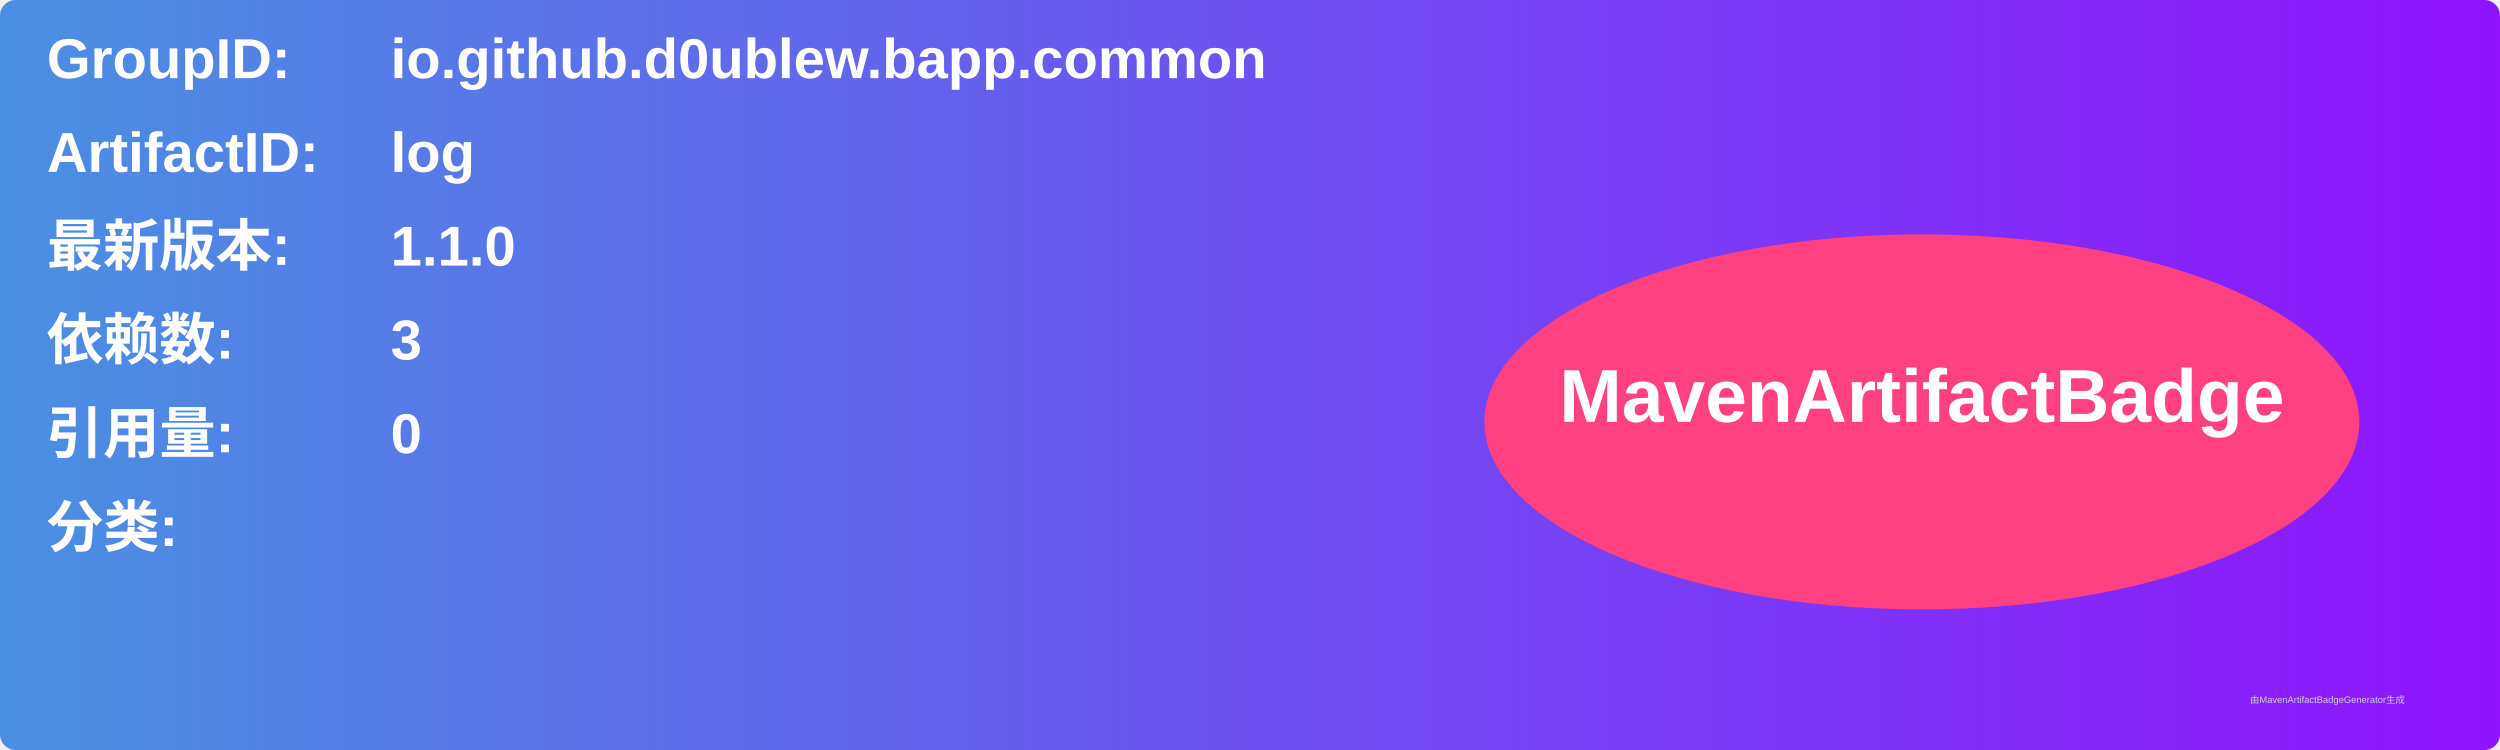
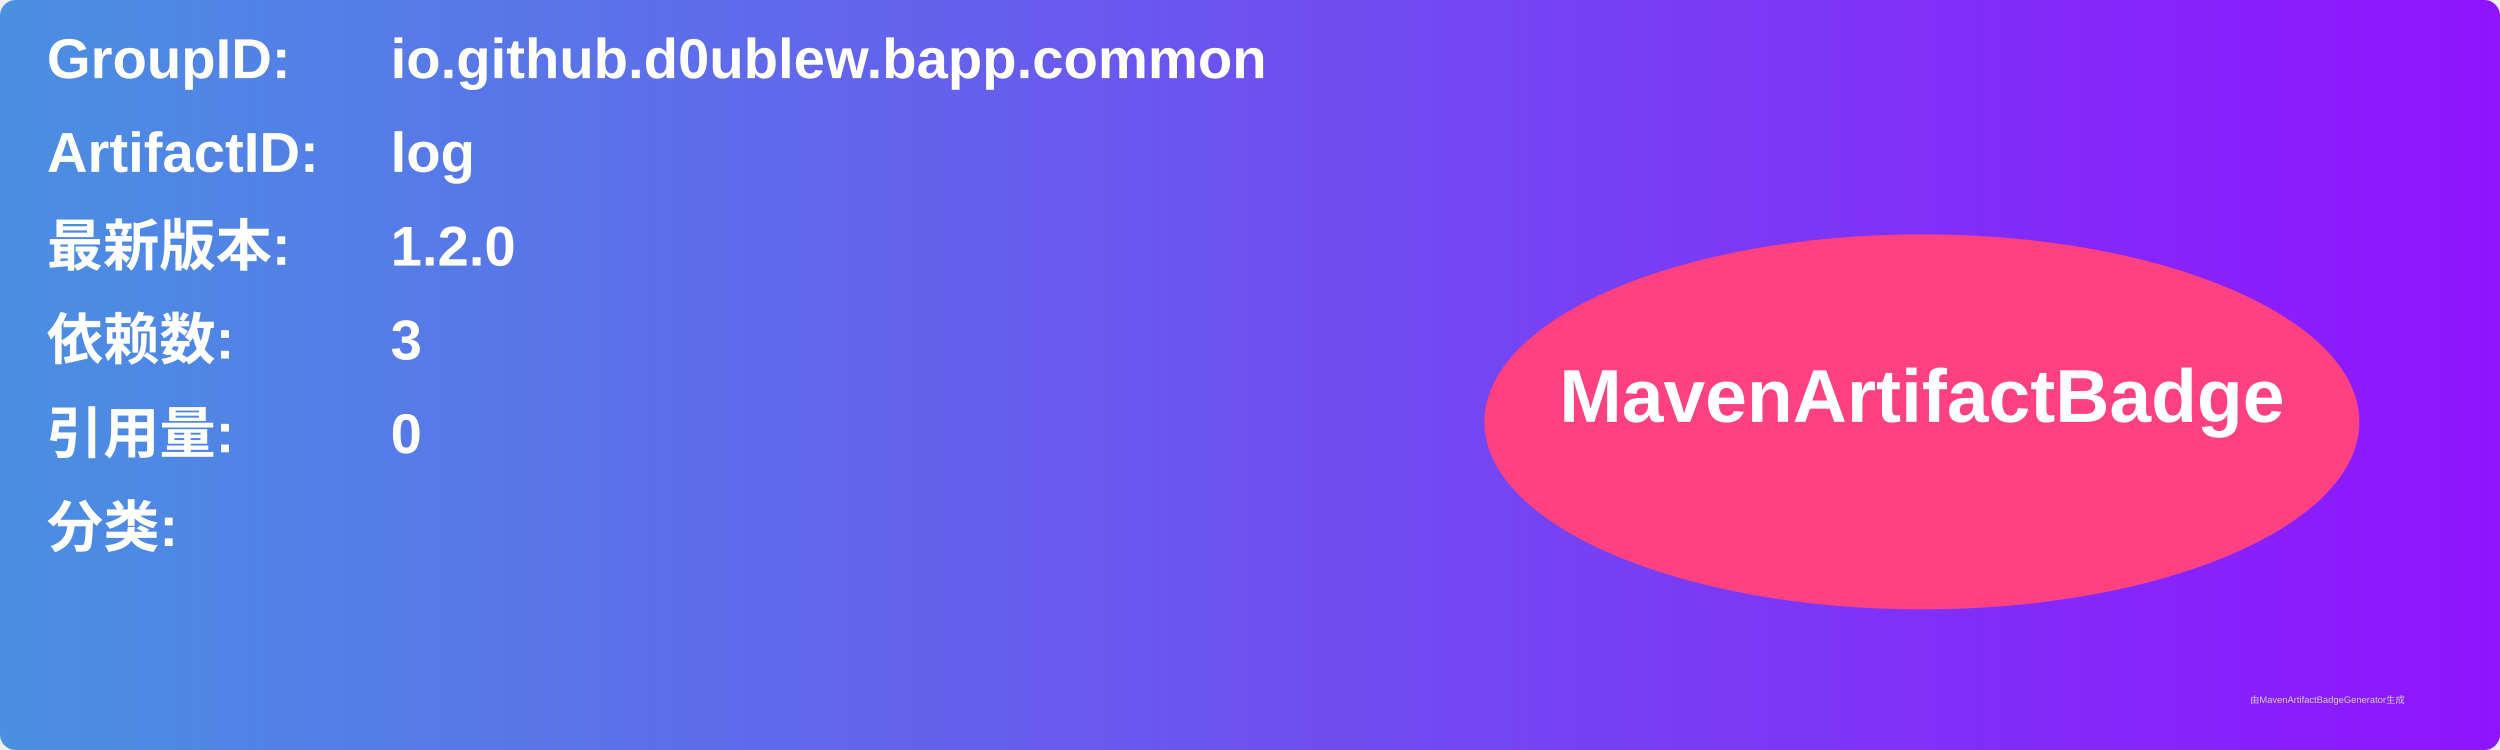
<svg xmlns="http://www.w3.org/2000/svg" width="800" height="240" viewBox="0 0 800 240">
  <linearGradient id="grad" x1="0%" y1="0%" x2="100%" y2="0%">
    <stop offset="0%" stop-color="#4a90e2" />
    <stop offset="100%" stop-color="#9013fe" />
  </linearGradient>
  <rect width="100%" height="100%" rx="5" ry="5" fill="url(#grad)" />
  <g transform="translate(15, 15)">
    <text x="0" y="10" font-family="Arial" font-size="18" fill="white" font-weight="bold" width="260">GroupID:</text>
    <text x="110" y="10" font-family="Arial" font-size="18" fill="white" font-weight="bold" width="460">io.github.d0ublew.bapp.common</text>
    <text x="0" y="40" font-family="Arial" font-size="18" fill="white" font-weight="bold" width="260">ArtifactID:</text>
    <text x="110" y="40" font-family="Arial" font-size="18" fill="white" font-weight="bold" width="460">log</text>
    <text x="0" y="70" font-family="Arial" font-size="18" fill="white" font-weight="bold">最新版本:</text>
    <text x="110" y="70" font-family="Arial" font-size="18" fill="white" font-weight="bold">
-       <tspan font-weight="bold">1.1.0</tspan>
+       <tspan font-weight="bold">1.2.0</tspan>
    </text>
    <text x="0" y="100" font-family="Arial" font-size="18" fill="white" font-weight="bold">依赖数: </text>
    <text x="110" y="100" font-family="Arial" font-size="18" fill="white">
      <tspan font-weight="bold">3</tspan>
    </text>
    <text x="0" y="130" font-family="Arial" font-size="18" fill="white" font-weight="bold">引用量: </text>
    <text x="110" y="130" font-family="Arial" font-size="18" fill="white">
      <tspan font-weight="bold">0</tspan>
    </text>
    <text x="0" y="160" font-family="Arial" font-size="18" fill="white" font-weight="bold">分类:</text>
    <text x="10" y="190" font-family="Arial" font-size="10" fill="white">
      <tspan font-weight="bold" />
    </text>
    <ellipse cx="600" cy="120" rx="140" ry="60" fill="#ff4081" />
    <text x="600" y="120" text-anchor="middle" font-family="Arial" font-size="24" fill="white" font-weight="bold">MavenArtifactBadge</text>
  </g>
  <text x="720" y="225" font-family="Arial" font-size="3" fill="#d0d0d0">由MavenArtifactBadgeGenerator生成</text>
</svg>
